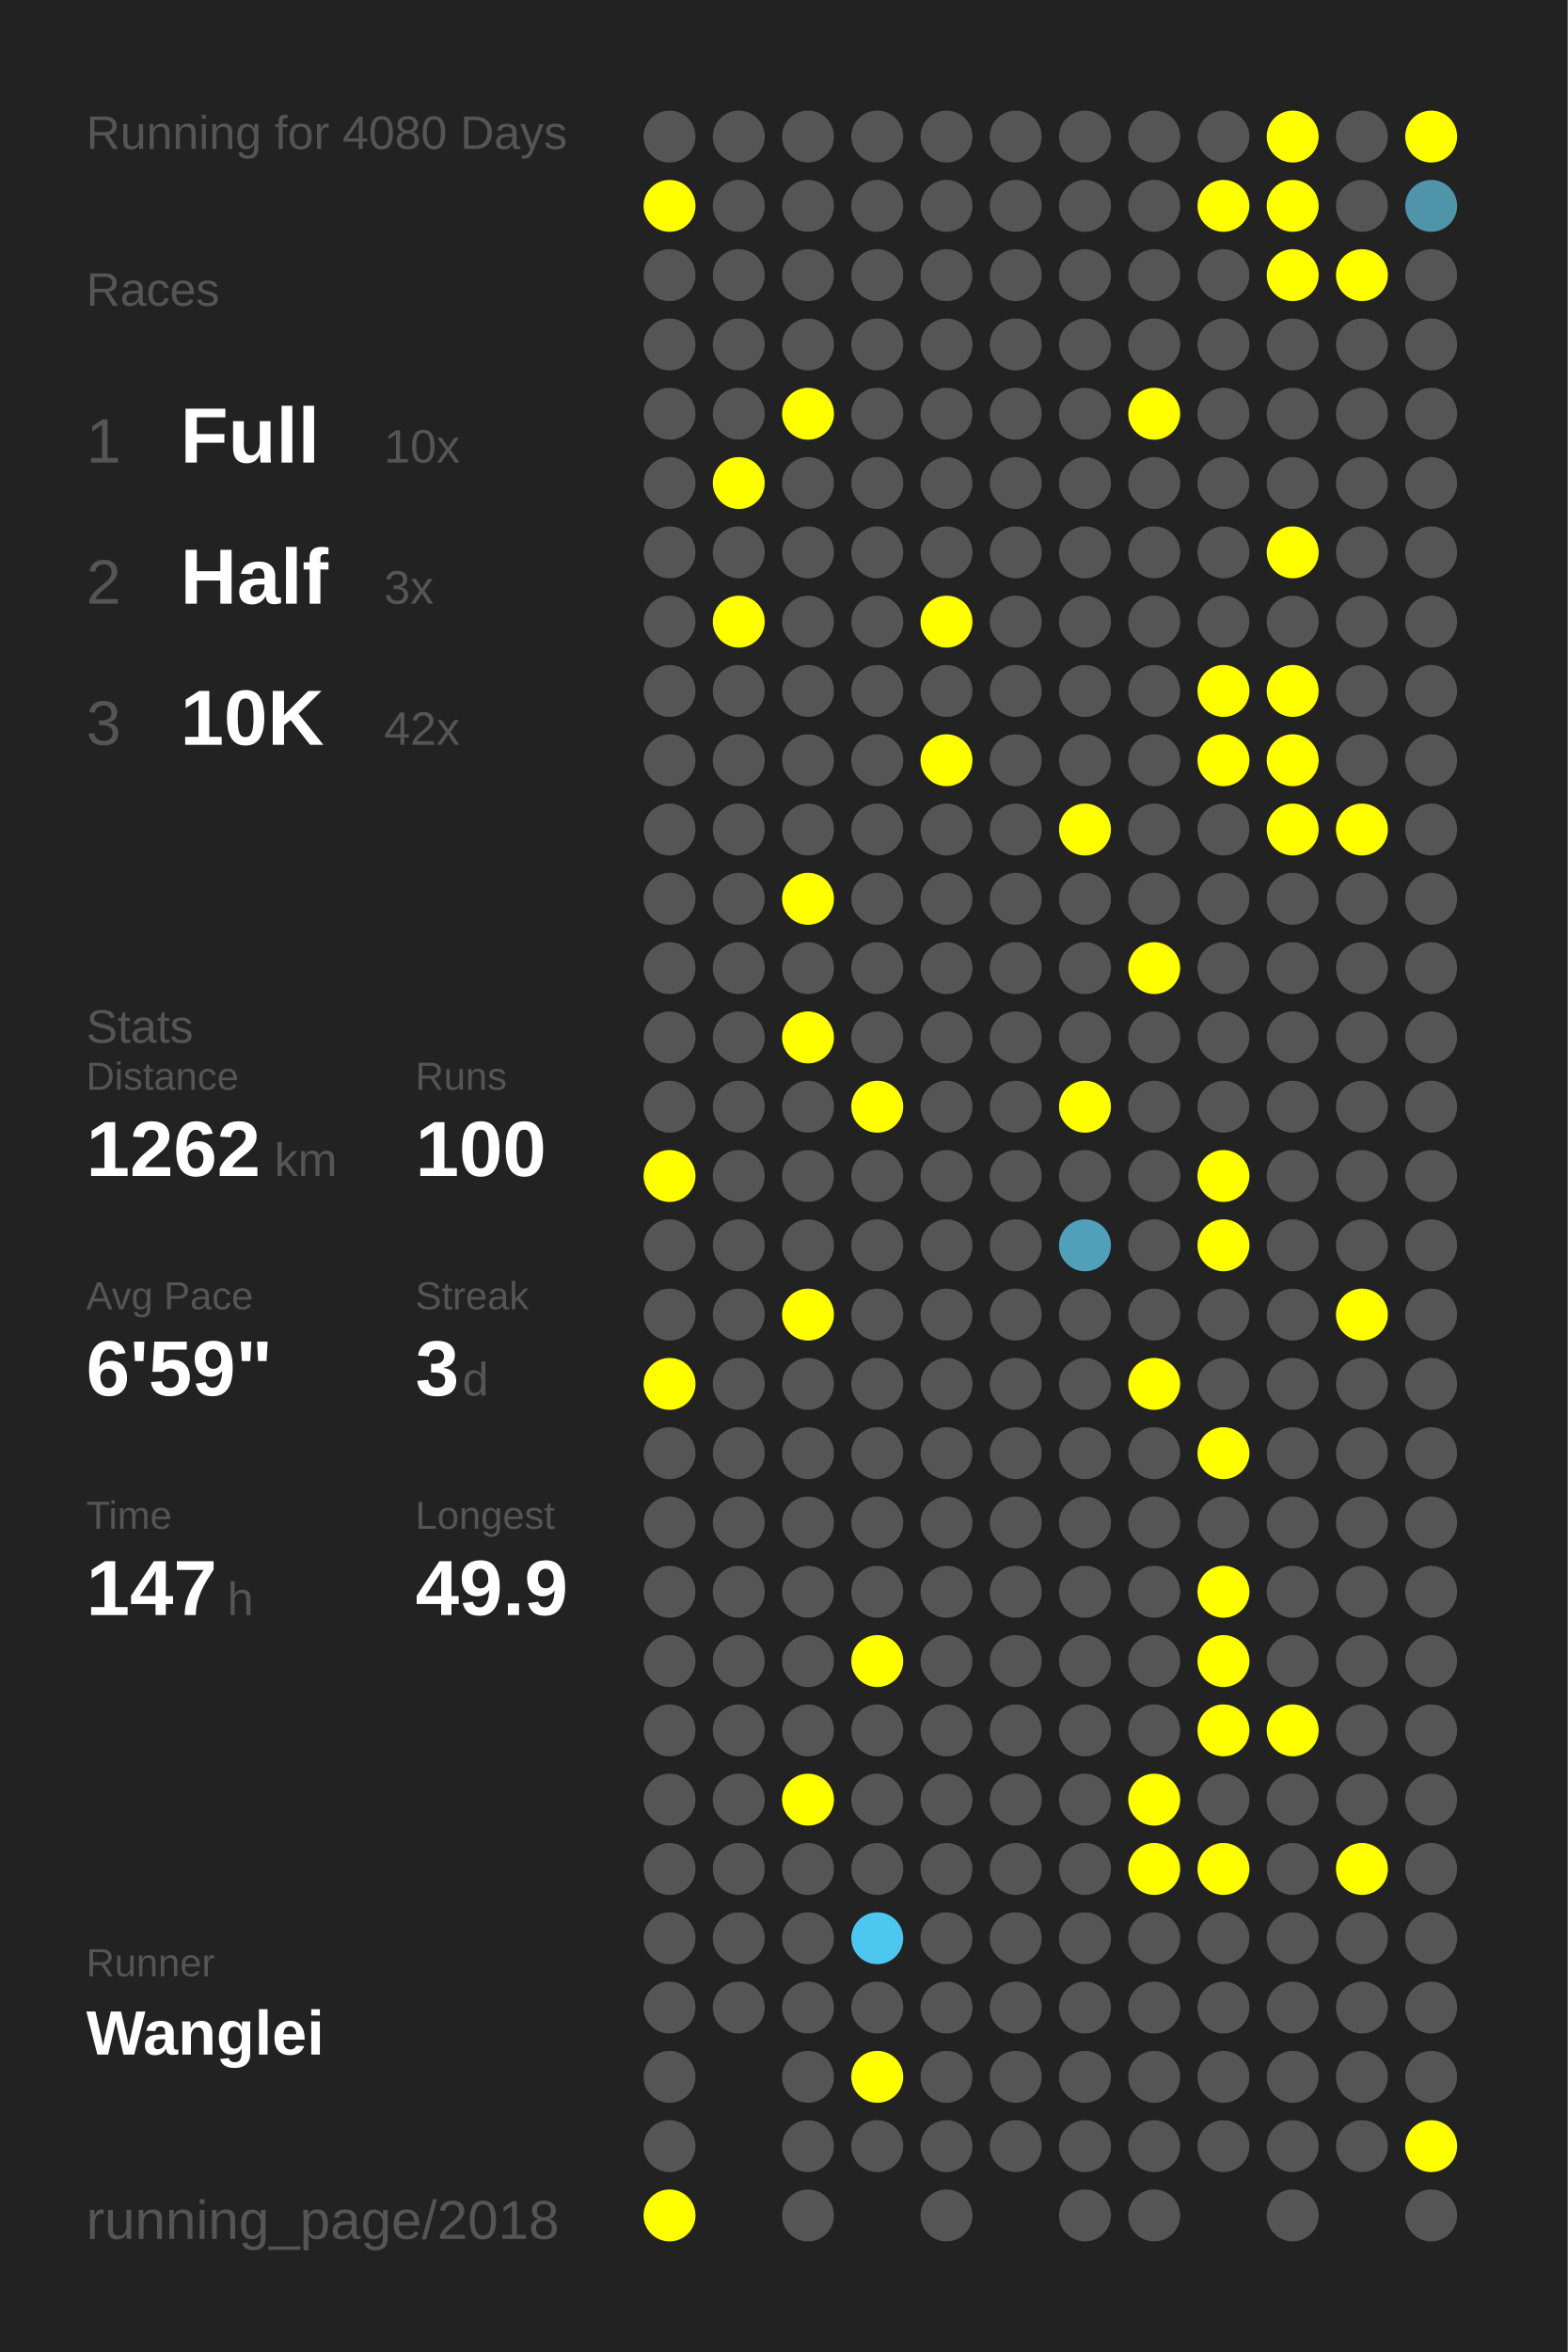
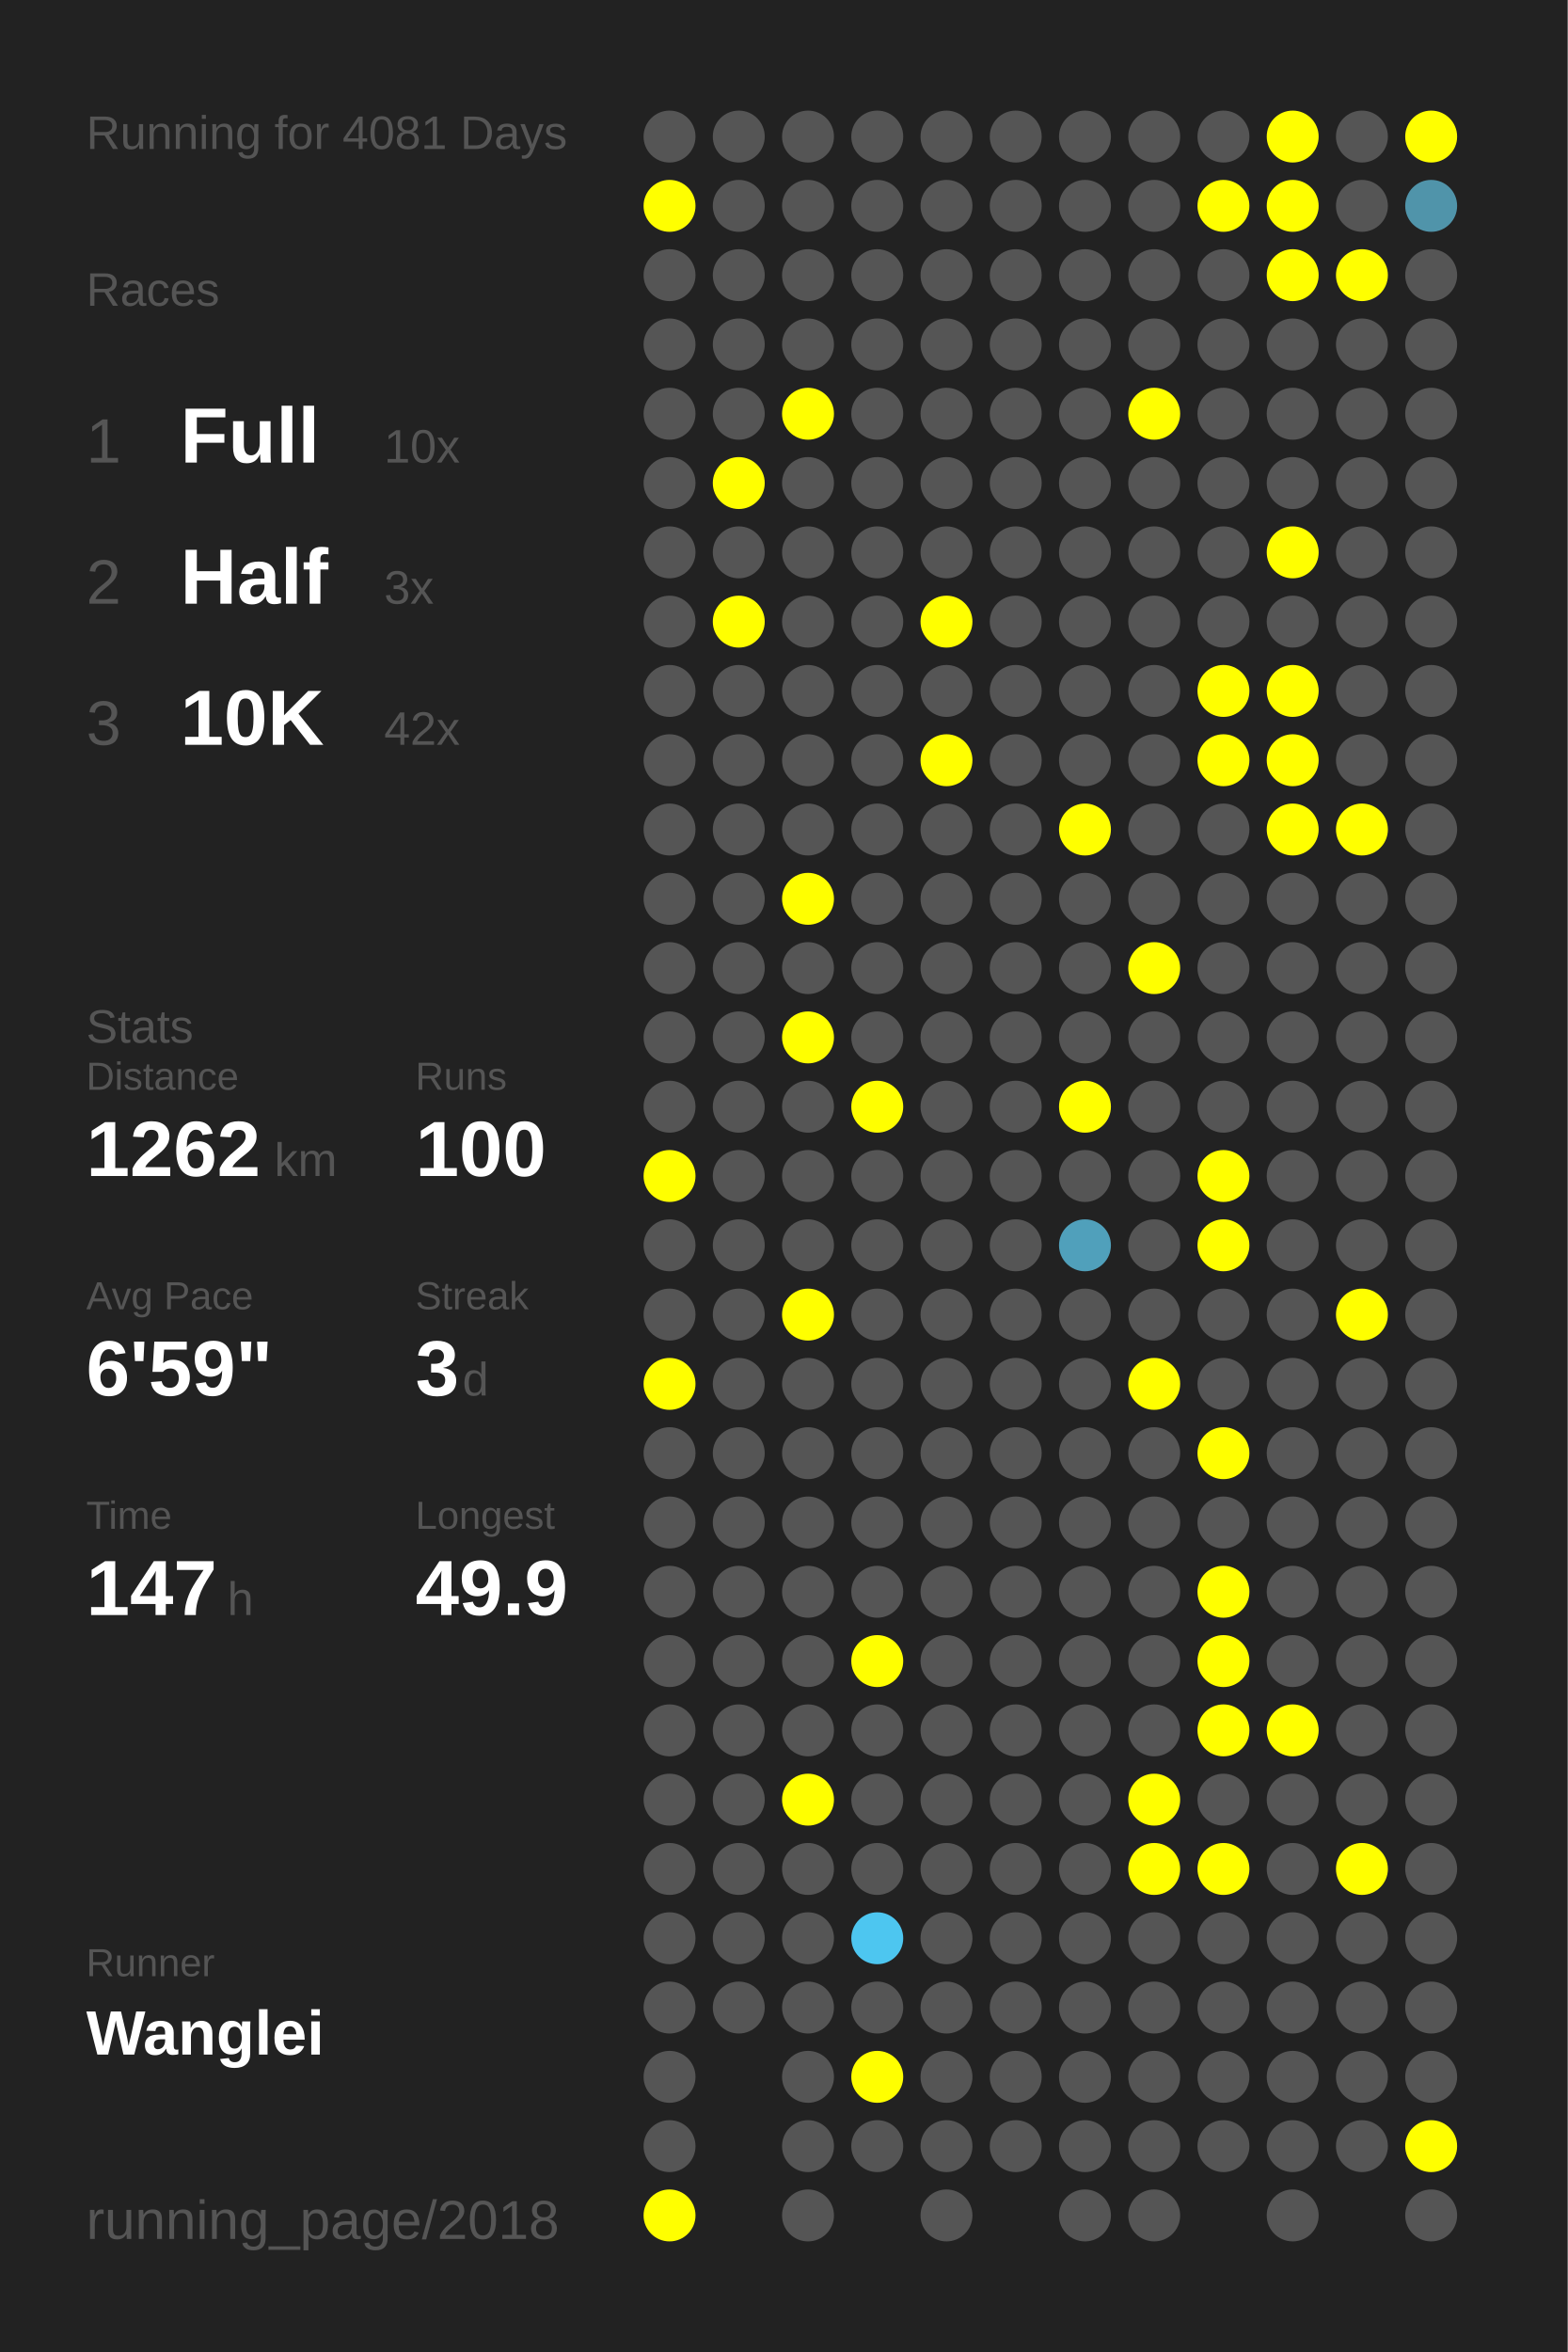
<svg xmlns="http://www.w3.org/2000/svg" baseProfile="full" height="300mm" version="1.1" viewBox="0,0,200,300" width="200mm">
  <defs />
  <rect fill="#222222" height="300" width="200" x="0" y="0" />
-   <text fill="#555555" style="font-size:6px; font-family:Arial;" x="11" y="19">Running for 4080 Days</text>
+   <text fill="#555555" style="font-size:6px; font-family:Arial;" x="11" y="19">Running for 4081 Days</text>
  <text fill="#555555" style="font-size:6px; font-family:Arial;" x="11" y="39">Races</text>
  <text fill="#555555" style="font-size:8px; font-family:Arial;" x="11" y="59">1</text>
  <text fill="#FFFFFF" style="font-size:10px; font-family:Arial; font-weight:bold;" x="23" y="59">Full</text>
  <text fill="#555555" style="font-size:6px; font-family:Arial;" x="49" y="59">10x</text>
  <text fill="#555555" style="font-size:8px; font-family:Arial;" x="11" y="77">2</text>
  <text fill="#FFFFFF" style="font-size:10px; font-family:Arial; font-weight:bold;" x="23" y="77">Half</text>
  <text fill="#555555" style="font-size:6px; font-family:Arial;" x="49" y="77">3x</text>
  <text fill="#555555" style="font-size:8px; font-family:Arial;" x="11" y="95">3</text>
  <text fill="#FFFFFF" style="font-size:10px; font-family:Arial; font-weight:bold;" x="23" y="95">10K</text>
  <text fill="#555555" style="font-size:6px; font-family:Arial;" x="49" y="95">42x</text>
  <text fill="#555555" style="font-size:6px; font-family:Arial;" x="11" y="133">Stats</text>
  <text fill="#555555" style="font-size:5px; font-family:Arial;" x="11" y="139">Distance</text>
  <text fill="#FFFFFF" style="font-size:10px; font-family:Arial; font-weight:bold;" x="11" y="150">1262</text>
  <text fill="#555555" style="font-size:6px; font-family:Arial;" x="35" y="150">km</text>
  <text fill="#555555" style="font-size:5px; font-family:Arial;" x="53" y="139">Runs</text>
  <text fill="#FFFFFF" style="font-size:10px; font-family:Arial; font-weight:bold;" x="53" y="150">100</text>
  <text fill="#555555" style="font-size:5px; font-family:Arial;" x="11" y="167">Avg Pace</text>
  <text fill="#FFFFFF" style="font-size:10px; font-family:Arial; font-weight:bold;" x="11" y="178">6'59"</text>
  <text fill="#555555" style="font-size:5px; font-family:Arial;" x="53" y="167">Streak</text>
  <text fill="#FFFFFF" style="font-size:10px; font-family:Arial; font-weight:bold;" x="53" y="178">3</text>
  <text fill="#555555" style="font-size:6px; font-family:Arial;" x="59" y="178">d</text>
  <text fill="#555555" style="font-size:5px; font-family:Arial;" x="11" y="195">Time</text>
  <text fill="#FFFFFF" style="font-size:10px; font-family:Arial; font-weight:bold;" x="11" y="206">147</text>
  <text fill="#555555" style="font-size:6px; font-family:Arial;" x="29" y="206">h</text>
  <text fill="#555555" style="font-size:5px; font-family:Arial;" x="53" y="195">Longest</text>
  <text fill="#FFFFFF" style="font-size:10px; font-family:Arial; font-weight:bold;" x="53" y="206">49.9</text>
  <text fill="#555555" style="font-size:5px; font-family:Arial;" x="11" y="252.065">Runner</text>
  <text fill="#FFFFFF" style="font-size:8px; font-family:Arial; font-weight:bold;" x="11" y="262.065">Wanglei</text>
  <text fill="#555555" style="font-size:7px; font-family:Arial;" x="11" y="285.581">running_page/2018</text>
  <circle cx="85.417" cy="17.419" fill="#555555" r="3.312" />
  <circle cx="85.417" cy="26.258" fill="#FFFF00" r="3.312" />
  <circle cx="85.417" cy="35.097" fill="#555555" r="3.312" />
  <circle cx="85.417" cy="43.935" fill="#555555" r="3.312" />
  <circle cx="85.417" cy="52.774" fill="#555555" r="3.312" />
  <circle cx="85.417" cy="61.613" fill="#555555" r="3.312" />
  <circle cx="85.417" cy="70.452" fill="#555555" r="3.312" />
  <circle cx="85.417" cy="79.29" fill="#555555" r="3.312" />
  <circle cx="85.417" cy="88.129" fill="#555555" r="3.312" />
  <circle cx="85.417" cy="96.968" fill="#555555" r="3.312" />
  <circle cx="85.417" cy="105.806" fill="#555555" r="3.312" />
  <circle cx="85.417" cy="114.645" fill="#555555" r="3.312" />
  <circle cx="85.417" cy="123.484" fill="#555555" r="3.312" />
  <circle cx="85.417" cy="132.323" fill="#555555" r="3.312" />
  <circle cx="85.417" cy="141.161" fill="#555555" r="3.312" />
  <circle cx="85.417" cy="150" fill="#FFFF00" r="3.312" />
  <circle cx="85.417" cy="158.839" fill="#555555" r="3.312" />
  <circle cx="85.417" cy="167.677" fill="#555555" r="3.312" />
  <circle cx="85.417" cy="176.516" fill="#FFFF00" r="3.312" />
  <circle cx="85.417" cy="185.355" fill="#555555" r="3.312" />
  <circle cx="85.417" cy="194.194" fill="#555555" r="3.312" />
  <circle cx="85.417" cy="203.032" fill="#555555" r="3.312" />
  <circle cx="85.417" cy="211.871" fill="#555555" r="3.312" />
  <circle cx="85.417" cy="220.71" fill="#555555" r="3.312" />
  <circle cx="85.417" cy="229.548" fill="#555555" r="3.312" />
  <circle cx="85.417" cy="238.387" fill="#555555" r="3.312" />
  <circle cx="85.417" cy="247.226" fill="#555555" r="3.312" />
  <circle cx="85.417" cy="256.065" fill="#555555" r="3.312" />
  <circle cx="85.417" cy="264.903" fill="#555555" r="3.312" />
  <circle cx="85.417" cy="273.742" fill="#555555" r="3.312" />
  <circle cx="85.417" cy="282.581" fill="#FFFF00" r="3.312" />
  <circle cx="94.25" cy="17.419" fill="#555555" r="3.312" />
  <circle cx="94.25" cy="26.258" fill="#555555" r="3.312" />
  <circle cx="94.25" cy="35.097" fill="#555555" r="3.312" />
  <circle cx="94.25" cy="43.935" fill="#555555" r="3.312" />
  <circle cx="94.25" cy="52.774" fill="#555555" r="3.312" />
  <circle cx="94.25" cy="61.613" fill="#FFFF00" r="3.312" />
  <circle cx="94.25" cy="70.452" fill="#555555" r="3.312" />
  <circle cx="94.25" cy="79.29" fill="#FFFF00" r="3.312" />
  <circle cx="94.25" cy="88.129" fill="#555555" r="3.312" />
  <circle cx="94.25" cy="96.968" fill="#555555" r="3.312" />
  <circle cx="94.25" cy="105.806" fill="#555555" r="3.312" />
  <circle cx="94.25" cy="114.645" fill="#555555" r="3.312" />
  <circle cx="94.25" cy="123.484" fill="#555555" r="3.312" />
  <circle cx="94.25" cy="132.323" fill="#555555" r="3.312" />
  <circle cx="94.25" cy="141.161" fill="#555555" r="3.312" />
  <circle cx="94.25" cy="150" fill="#555555" r="3.312" />
  <circle cx="94.25" cy="158.839" fill="#555555" r="3.312" />
  <circle cx="94.25" cy="167.677" fill="#555555" r="3.312" />
  <circle cx="94.25" cy="176.516" fill="#555555" r="3.312" />
  <circle cx="94.25" cy="185.355" fill="#555555" r="3.312" />
  <circle cx="94.25" cy="194.194" fill="#555555" r="3.312" />
  <circle cx="94.25" cy="203.032" fill="#555555" r="3.312" />
  <circle cx="94.25" cy="211.871" fill="#555555" r="3.312" />
  <circle cx="94.25" cy="220.71" fill="#555555" r="3.312" />
  <circle cx="94.25" cy="229.548" fill="#555555" r="3.312" />
  <circle cx="94.25" cy="238.387" fill="#555555" r="3.312" />
  <circle cx="94.25" cy="247.226" fill="#555555" r="3.312" />
  <circle cx="94.25" cy="256.065" fill="#555555" r="3.312" />
  <circle cx="103.083" cy="17.419" fill="#555555" r="3.312" />
  <circle cx="103.083" cy="26.258" fill="#555555" r="3.312" />
  <circle cx="103.083" cy="35.097" fill="#555555" r="3.312" />
  <circle cx="103.083" cy="43.935" fill="#555555" r="3.312" />
  <circle cx="103.083" cy="52.774" fill="#FFFF00" r="3.312" />
  <circle cx="103.083" cy="61.613" fill="#555555" r="3.312" />
  <circle cx="103.083" cy="70.452" fill="#555555" r="3.312" />
  <circle cx="103.083" cy="79.29" fill="#555555" r="3.312" />
  <circle cx="103.083" cy="88.129" fill="#555555" r="3.312" />
  <circle cx="103.083" cy="96.968" fill="#555555" r="3.312" />
  <circle cx="103.083" cy="105.806" fill="#555555" r="3.312" />
  <circle cx="103.083" cy="114.645" fill="#FFFF00" r="3.312" />
  <circle cx="103.083" cy="123.484" fill="#555555" r="3.312" />
  <circle cx="103.083" cy="132.323" fill="#FFFF00" r="3.312" />
  <circle cx="103.083" cy="141.161" fill="#555555" r="3.312" />
  <circle cx="103.083" cy="150" fill="#555555" r="3.312" />
  <circle cx="103.083" cy="158.839" fill="#555555" r="3.312" />
  <circle cx="103.083" cy="167.677" fill="#FFFF00" r="3.312" />
  <circle cx="103.083" cy="176.516" fill="#555555" r="3.312" />
  <circle cx="103.083" cy="185.355" fill="#555555" r="3.312" />
  <circle cx="103.083" cy="194.194" fill="#555555" r="3.312" />
  <circle cx="103.083" cy="203.032" fill="#555555" r="3.312" />
  <circle cx="103.083" cy="211.871" fill="#555555" r="3.312" />
  <circle cx="103.083" cy="220.71" fill="#555555" r="3.312" />
  <circle cx="103.083" cy="229.548" fill="#FFFF00" r="3.312" />
  <circle cx="103.083" cy="238.387" fill="#555555" r="3.312" />
  <circle cx="103.083" cy="247.226" fill="#555555" r="3.312" />
  <circle cx="103.083" cy="256.065" fill="#555555" r="3.312" />
  <circle cx="103.083" cy="264.903" fill="#555555" r="3.312" />
  <circle cx="103.083" cy="273.742" fill="#555555" r="3.312" />
  <circle cx="103.083" cy="282.581" fill="#555555" r="3.312" />
  <circle cx="111.917" cy="17.419" fill="#555555" r="3.312" />
  <circle cx="111.917" cy="26.258" fill="#555555" r="3.312" />
  <circle cx="111.917" cy="35.097" fill="#555555" r="3.312" />
  <circle cx="111.917" cy="43.935" fill="#555555" r="3.312" />
  <circle cx="111.917" cy="52.774" fill="#555555" r="3.312" />
  <circle cx="111.917" cy="61.613" fill="#555555" r="3.312" />
  <circle cx="111.917" cy="70.452" fill="#555555" r="3.312" />
  <circle cx="111.917" cy="79.29" fill="#555555" r="3.312" />
  <circle cx="111.917" cy="88.129" fill="#555555" r="3.312" />
  <circle cx="111.917" cy="96.968" fill="#555555" r="3.312" />
  <circle cx="111.917" cy="105.806" fill="#555555" r="3.312" />
  <circle cx="111.917" cy="114.645" fill="#555555" r="3.312" />
  <circle cx="111.917" cy="123.484" fill="#555555" r="3.312" />
  <circle cx="111.917" cy="132.323" fill="#555555" r="3.312" />
  <circle cx="111.917" cy="141.161" fill="#FFFF00" r="3.312" />
  <circle cx="111.917" cy="150" fill="#555555" r="3.312" />
  <circle cx="111.917" cy="158.839" fill="#555555" r="3.312" />
  <circle cx="111.917" cy="167.677" fill="#555555" r="3.312" />
  <circle cx="111.917" cy="176.516" fill="#555555" r="3.312" />
  <circle cx="111.917" cy="185.355" fill="#555555" r="3.312" />
  <circle cx="111.917" cy="194.194" fill="#555555" r="3.312" />
  <circle cx="111.917" cy="203.032" fill="#555555" r="3.312" />
  <circle cx="111.917" cy="211.871" fill="#FFFF00" r="3.312" />
  <circle cx="111.917" cy="220.71" fill="#555555" r="3.312" />
  <circle cx="111.917" cy="229.548" fill="#555555" r="3.312" />
  <circle cx="111.917" cy="238.387" fill="#555555" r="3.312" />
  <circle cx="111.917" cy="247.226" fill="#4dc6f0" r="3.312" />
  <circle cx="111.917" cy="256.065" fill="#555555" r="3.312" />
  <circle cx="111.917" cy="264.903" fill="#FFFF00" r="3.312" />
  <circle cx="111.917" cy="273.742" fill="#555555" r="3.312" />
  <circle cx="120.75" cy="17.419" fill="#555555" r="3.312" />
  <circle cx="120.75" cy="26.258" fill="#555555" r="3.312" />
  <circle cx="120.75" cy="35.097" fill="#555555" r="3.312" />
  <circle cx="120.75" cy="43.935" fill="#555555" r="3.312" />
  <circle cx="120.75" cy="52.774" fill="#555555" r="3.312" />
  <circle cx="120.75" cy="61.613" fill="#555555" r="3.312" />
  <circle cx="120.75" cy="70.452" fill="#555555" r="3.312" />
  <circle cx="120.75" cy="79.29" fill="#FFFF00" r="3.312" />
  <circle cx="120.75" cy="88.129" fill="#555555" r="3.312" />
  <circle cx="120.75" cy="96.968" fill="#FFFF00" r="3.312" />
  <circle cx="120.75" cy="105.806" fill="#555555" r="3.312" />
  <circle cx="120.75" cy="114.645" fill="#555555" r="3.312" />
  <circle cx="120.75" cy="123.484" fill="#555555" r="3.312" />
  <circle cx="120.75" cy="132.323" fill="#555555" r="3.312" />
  <circle cx="120.75" cy="141.161" fill="#555555" r="3.312" />
  <circle cx="120.75" cy="150" fill="#555555" r="3.312" />
  <circle cx="120.75" cy="158.839" fill="#555555" r="3.312" />
  <circle cx="120.75" cy="167.677" fill="#555555" r="3.312" />
  <circle cx="120.75" cy="176.516" fill="#555555" r="3.312" />
  <circle cx="120.75" cy="185.355" fill="#555555" r="3.312" />
  <circle cx="120.75" cy="194.194" fill="#555555" r="3.312" />
  <circle cx="120.75" cy="203.032" fill="#555555" r="3.312" />
  <circle cx="120.75" cy="211.871" fill="#555555" r="3.312" />
  <circle cx="120.75" cy="220.71" fill="#555555" r="3.312" />
  <circle cx="120.75" cy="229.548" fill="#555555" r="3.312" />
  <circle cx="120.75" cy="238.387" fill="#555555" r="3.312" />
  <circle cx="120.75" cy="247.226" fill="#555555" r="3.312" />
  <circle cx="120.75" cy="256.065" fill="#555555" r="3.312" />
  <circle cx="120.75" cy="264.903" fill="#555555" r="3.312" />
  <circle cx="120.75" cy="273.742" fill="#555555" r="3.312" />
  <circle cx="120.75" cy="282.581" fill="#555555" r="3.312" />
  <circle cx="129.583" cy="17.419" fill="#555555" r="3.312" />
  <circle cx="129.583" cy="26.258" fill="#555555" r="3.312" />
  <circle cx="129.583" cy="35.097" fill="#555555" r="3.312" />
  <circle cx="129.583" cy="43.935" fill="#555555" r="3.312" />
  <circle cx="129.583" cy="52.774" fill="#555555" r="3.312" />
  <circle cx="129.583" cy="61.613" fill="#555555" r="3.312" />
  <circle cx="129.583" cy="70.452" fill="#555555" r="3.312" />
  <circle cx="129.583" cy="79.29" fill="#555555" r="3.312" />
  <circle cx="129.583" cy="88.129" fill="#555555" r="3.312" />
  <circle cx="129.583" cy="96.968" fill="#555555" r="3.312" />
  <circle cx="129.583" cy="105.806" fill="#555555" r="3.312" />
  <circle cx="129.583" cy="114.645" fill="#555555" r="3.312" />
  <circle cx="129.583" cy="123.484" fill="#555555" r="3.312" />
  <circle cx="129.583" cy="132.323" fill="#555555" r="3.312" />
  <circle cx="129.583" cy="141.161" fill="#555555" r="3.312" />
  <circle cx="129.583" cy="150" fill="#555555" r="3.312" />
  <circle cx="129.583" cy="158.839" fill="#555555" r="3.312" />
  <circle cx="129.583" cy="167.677" fill="#555555" r="3.312" />
  <circle cx="129.583" cy="176.516" fill="#555555" r="3.312" />
  <circle cx="129.583" cy="185.355" fill="#555555" r="3.312" />
  <circle cx="129.583" cy="194.194" fill="#555555" r="3.312" />
  <circle cx="129.583" cy="203.032" fill="#555555" r="3.312" />
  <circle cx="129.583" cy="211.871" fill="#555555" r="3.312" />
  <circle cx="129.583" cy="220.71" fill="#555555" r="3.312" />
  <circle cx="129.583" cy="229.548" fill="#555555" r="3.312" />
  <circle cx="129.583" cy="238.387" fill="#555555" r="3.312" />
  <circle cx="129.583" cy="247.226" fill="#555555" r="3.312" />
  <circle cx="129.583" cy="256.065" fill="#555555" r="3.312" />
  <circle cx="129.583" cy="264.903" fill="#555555" r="3.312" />
  <circle cx="129.583" cy="273.742" fill="#555555" r="3.312" />
  <circle cx="138.417" cy="17.419" fill="#555555" r="3.312" />
  <circle cx="138.417" cy="26.258" fill="#555555" r="3.312" />
  <circle cx="138.417" cy="35.097" fill="#555555" r="3.312" />
  <circle cx="138.417" cy="43.935" fill="#555555" r="3.312" />
  <circle cx="138.417" cy="52.774" fill="#555555" r="3.312" />
  <circle cx="138.417" cy="61.613" fill="#555555" r="3.312" />
  <circle cx="138.417" cy="70.452" fill="#555555" r="3.312" />
  <circle cx="138.417" cy="79.29" fill="#555555" r="3.312" />
  <circle cx="138.417" cy="88.129" fill="#555555" r="3.312" />
  <circle cx="138.417" cy="96.968" fill="#555555" r="3.312" />
  <circle cx="138.417" cy="105.806" fill="#FFFF00" r="3.312" />
  <circle cx="138.417" cy="114.645" fill="#555555" r="3.312" />
  <circle cx="138.417" cy="123.484" fill="#555555" r="3.312" />
  <circle cx="138.417" cy="132.323" fill="#555555" r="3.312" />
  <circle cx="138.417" cy="141.161" fill="#FFFF00" r="3.312" />
  <circle cx="138.417" cy="150" fill="#555555" r="3.312" />
  <circle cx="138.417" cy="158.839" fill="#50a0bb" r="3.312" />
  <circle cx="138.417" cy="167.677" fill="#555555" r="3.312" />
  <circle cx="138.417" cy="176.516" fill="#555555" r="3.312" />
  <circle cx="138.417" cy="185.355" fill="#555555" r="3.312" />
  <circle cx="138.417" cy="194.194" fill="#555555" r="3.312" />
  <circle cx="138.417" cy="203.032" fill="#555555" r="3.312" />
  <circle cx="138.417" cy="211.871" fill="#555555" r="3.312" />
  <circle cx="138.417" cy="220.71" fill="#555555" r="3.312" />
  <circle cx="138.417" cy="229.548" fill="#555555" r="3.312" />
  <circle cx="138.417" cy="238.387" fill="#555555" r="3.312" />
  <circle cx="138.417" cy="247.226" fill="#555555" r="3.312" />
  <circle cx="138.417" cy="256.065" fill="#555555" r="3.312" />
  <circle cx="138.417" cy="264.903" fill="#555555" r="3.312" />
  <circle cx="138.417" cy="273.742" fill="#555555" r="3.312" />
  <circle cx="138.417" cy="282.581" fill="#555555" r="3.312" />
  <circle cx="147.25" cy="17.419" fill="#555555" r="3.312" />
  <circle cx="147.25" cy="26.258" fill="#555555" r="3.312" />
  <circle cx="147.25" cy="35.097" fill="#555555" r="3.312" />
  <circle cx="147.25" cy="43.935" fill="#555555" r="3.312" />
  <circle cx="147.25" cy="52.774" fill="#FFFF00" r="3.312" />
  <circle cx="147.25" cy="61.613" fill="#555555" r="3.312" />
  <circle cx="147.25" cy="70.452" fill="#555555" r="3.312" />
  <circle cx="147.25" cy="79.29" fill="#555555" r="3.312" />
  <circle cx="147.25" cy="88.129" fill="#555555" r="3.312" />
  <circle cx="147.25" cy="96.968" fill="#555555" r="3.312" />
  <circle cx="147.25" cy="105.806" fill="#555555" r="3.312" />
  <circle cx="147.25" cy="114.645" fill="#555555" r="3.312" />
  <circle cx="147.25" cy="123.484" fill="#FFFF00" r="3.312" />
  <circle cx="147.25" cy="132.323" fill="#555555" r="3.312" />
  <circle cx="147.25" cy="141.161" fill="#555555" r="3.312" />
  <circle cx="147.25" cy="150" fill="#555555" r="3.312" />
  <circle cx="147.25" cy="158.839" fill="#555555" r="3.312" />
  <circle cx="147.25" cy="167.677" fill="#555555" r="3.312" />
  <circle cx="147.25" cy="176.516" fill="#FFFF00" r="3.312" />
  <circle cx="147.25" cy="185.355" fill="#555555" r="3.312" />
  <circle cx="147.25" cy="194.194" fill="#555555" r="3.312" />
  <circle cx="147.25" cy="203.032" fill="#555555" r="3.312" />
  <circle cx="147.25" cy="211.871" fill="#555555" r="3.312" />
  <circle cx="147.25" cy="220.71" fill="#555555" r="3.312" />
  <circle cx="147.25" cy="229.548" fill="#FFFF00" r="3.312" />
  <circle cx="147.25" cy="238.387" fill="#FFFF00" r="3.312" />
  <circle cx="147.25" cy="247.226" fill="#555555" r="3.312" />
  <circle cx="147.25" cy="256.065" fill="#555555" r="3.312" />
  <circle cx="147.25" cy="264.903" fill="#555555" r="3.312" />
  <circle cx="147.25" cy="273.742" fill="#555555" r="3.312" />
  <circle cx="147.25" cy="282.581" fill="#555555" r="3.312" />
  <circle cx="156.083" cy="17.419" fill="#555555" r="3.312" />
  <circle cx="156.083" cy="26.258" fill="#FFFF00" r="3.312" />
  <circle cx="156.083" cy="35.097" fill="#555555" r="3.312" />
  <circle cx="156.083" cy="43.935" fill="#555555" r="3.312" />
  <circle cx="156.083" cy="52.774" fill="#555555" r="3.312" />
  <circle cx="156.083" cy="61.613" fill="#555555" r="3.312" />
  <circle cx="156.083" cy="70.452" fill="#555555" r="3.312" />
  <circle cx="156.083" cy="79.29" fill="#555555" r="3.312" />
  <circle cx="156.083" cy="88.129" fill="#FFFF00" r="3.312" />
  <circle cx="156.083" cy="96.968" fill="#FFFF00" r="3.312" />
  <circle cx="156.083" cy="105.806" fill="#555555" r="3.312" />
  <circle cx="156.083" cy="114.645" fill="#555555" r="3.312" />
  <circle cx="156.083" cy="123.484" fill="#555555" r="3.312" />
  <circle cx="156.083" cy="132.323" fill="#555555" r="3.312" />
  <circle cx="156.083" cy="141.161" fill="#555555" r="3.312" />
  <circle cx="156.083" cy="150" fill="#FFFF00" r="3.312" />
  <circle cx="156.083" cy="158.839" fill="#FFFF00" r="3.312" />
  <circle cx="156.083" cy="167.677" fill="#555555" r="3.312" />
  <circle cx="156.083" cy="176.516" fill="#555555" r="3.312" />
  <circle cx="156.083" cy="185.355" fill="#FFFF00" r="3.312" />
  <circle cx="156.083" cy="194.194" fill="#555555" r="3.312" />
  <circle cx="156.083" cy="203.032" fill="#FFFF00" r="3.312" />
  <circle cx="156.083" cy="211.871" fill="#FFFF00" r="3.312" />
  <circle cx="156.083" cy="220.71" fill="#FFFF00" r="3.312" />
  <circle cx="156.083" cy="229.548" fill="#555555" r="3.312" />
  <circle cx="156.083" cy="238.387" fill="#FFFF00" r="3.312" />
  <circle cx="156.083" cy="247.226" fill="#555555" r="3.312" />
  <circle cx="156.083" cy="256.065" fill="#555555" r="3.312" />
  <circle cx="156.083" cy="264.903" fill="#555555" r="3.312" />
  <circle cx="156.083" cy="273.742" fill="#555555" r="3.312" />
  <circle cx="164.917" cy="17.419" fill="#FFFF00" r="3.312" />
  <circle cx="164.917" cy="26.258" fill="#FFFF00" r="3.312" />
  <circle cx="164.917" cy="35.097" fill="#FFFF00" r="3.312" />
  <circle cx="164.917" cy="43.935" fill="#555555" r="3.312" />
  <circle cx="164.917" cy="52.774" fill="#555555" r="3.312" />
  <circle cx="164.917" cy="61.613" fill="#555555" r="3.312" />
  <circle cx="164.917" cy="70.452" fill="#FFFF00" r="3.312" />
  <circle cx="164.917" cy="79.29" fill="#555555" r="3.312" />
  <circle cx="164.917" cy="88.129" fill="#FFFF00" r="3.312" />
  <circle cx="164.917" cy="96.968" fill="#FFFF00" r="3.312" />
  <circle cx="164.917" cy="105.806" fill="#FFFF00" r="3.312" />
  <circle cx="164.917" cy="114.645" fill="#555555" r="3.312" />
  <circle cx="164.917" cy="123.484" fill="#555555" r="3.312" />
  <circle cx="164.917" cy="132.323" fill="#555555" r="3.312" />
  <circle cx="164.917" cy="141.161" fill="#555555" r="3.312" />
  <circle cx="164.917" cy="150" fill="#555555" r="3.312" />
  <circle cx="164.917" cy="158.839" fill="#555555" r="3.312" />
  <circle cx="164.917" cy="167.677" fill="#555555" r="3.312" />
  <circle cx="164.917" cy="176.516" fill="#555555" r="3.312" />
  <circle cx="164.917" cy="185.355" fill="#555555" r="3.312" />
  <circle cx="164.917" cy="194.194" fill="#555555" r="3.312" />
  <circle cx="164.917" cy="203.032" fill="#555555" r="3.312" />
  <circle cx="164.917" cy="211.871" fill="#555555" r="3.312" />
  <circle cx="164.917" cy="220.71" fill="#FFFF00" r="3.312" />
  <circle cx="164.917" cy="229.548" fill="#555555" r="3.312" />
  <circle cx="164.917" cy="238.387" fill="#555555" r="3.312" />
  <circle cx="164.917" cy="247.226" fill="#555555" r="3.312" />
  <circle cx="164.917" cy="256.065" fill="#555555" r="3.312" />
  <circle cx="164.917" cy="264.903" fill="#555555" r="3.312" />
  <circle cx="164.917" cy="273.742" fill="#555555" r="3.312" />
  <circle cx="164.917" cy="282.581" fill="#555555" r="3.312" />
  <circle cx="173.75" cy="17.419" fill="#555555" r="3.312" />
  <circle cx="173.75" cy="26.258" fill="#555555" r="3.312" />
  <circle cx="173.75" cy="35.097" fill="#FFFF00" r="3.312" />
  <circle cx="173.75" cy="43.935" fill="#555555" r="3.312" />
  <circle cx="173.75" cy="52.774" fill="#555555" r="3.312" />
  <circle cx="173.75" cy="61.613" fill="#555555" r="3.312" />
  <circle cx="173.75" cy="70.452" fill="#555555" r="3.312" />
  <circle cx="173.75" cy="79.29" fill="#555555" r="3.312" />
  <circle cx="173.75" cy="88.129" fill="#555555" r="3.312" />
  <circle cx="173.75" cy="96.968" fill="#555555" r="3.312" />
  <circle cx="173.75" cy="105.806" fill="#FFFF00" r="3.312" />
  <circle cx="173.75" cy="114.645" fill="#555555" r="3.312" />
  <circle cx="173.75" cy="123.484" fill="#555555" r="3.312" />
  <circle cx="173.75" cy="132.323" fill="#555555" r="3.312" />
  <circle cx="173.75" cy="141.161" fill="#555555" r="3.312" />
  <circle cx="173.75" cy="150" fill="#555555" r="3.312" />
  <circle cx="173.75" cy="158.839" fill="#555555" r="3.312" />
  <circle cx="173.75" cy="167.677" fill="#FFFF00" r="3.312" />
  <circle cx="173.75" cy="176.516" fill="#555555" r="3.312" />
  <circle cx="173.75" cy="185.355" fill="#555555" r="3.312" />
  <circle cx="173.75" cy="194.194" fill="#555555" r="3.312" />
  <circle cx="173.75" cy="203.032" fill="#555555" r="3.312" />
  <circle cx="173.75" cy="211.871" fill="#555555" r="3.312" />
  <circle cx="173.75" cy="220.71" fill="#555555" r="3.312" />
  <circle cx="173.75" cy="229.548" fill="#555555" r="3.312" />
  <circle cx="173.75" cy="238.387" fill="#FFFF00" r="3.312" />
  <circle cx="173.75" cy="247.226" fill="#555555" r="3.312" />
  <circle cx="173.75" cy="256.065" fill="#555555" r="3.312" />
  <circle cx="173.75" cy="264.903" fill="#555555" r="3.312" />
  <circle cx="173.75" cy="273.742" fill="#555555" r="3.312" />
  <circle cx="182.583" cy="17.419" fill="#FFFF00" r="3.312" />
  <circle cx="182.583" cy="26.258" fill="#5094aa" r="3.312" />
  <circle cx="182.583" cy="35.097" fill="#555555" r="3.312" />
  <circle cx="182.583" cy="43.935" fill="#555555" r="3.312" />
  <circle cx="182.583" cy="52.774" fill="#555555" r="3.312" />
  <circle cx="182.583" cy="61.613" fill="#555555" r="3.312" />
  <circle cx="182.583" cy="70.452" fill="#555555" r="3.312" />
  <circle cx="182.583" cy="79.29" fill="#555555" r="3.312" />
  <circle cx="182.583" cy="88.129" fill="#555555" r="3.312" />
  <circle cx="182.583" cy="96.968" fill="#555555" r="3.312" />
  <circle cx="182.583" cy="105.806" fill="#555555" r="3.312" />
  <circle cx="182.583" cy="114.645" fill="#555555" r="3.312" />
  <circle cx="182.583" cy="123.484" fill="#555555" r="3.312" />
  <circle cx="182.583" cy="132.323" fill="#555555" r="3.312" />
  <circle cx="182.583" cy="141.161" fill="#555555" r="3.312" />
  <circle cx="182.583" cy="150" fill="#555555" r="3.312" />
  <circle cx="182.583" cy="158.839" fill="#555555" r="3.312" />
  <circle cx="182.583" cy="167.677" fill="#555555" r="3.312" />
  <circle cx="182.583" cy="176.516" fill="#555555" r="3.312" />
  <circle cx="182.583" cy="185.355" fill="#555555" r="3.312" />
  <circle cx="182.583" cy="194.194" fill="#555555" r="3.312" />
  <circle cx="182.583" cy="203.032" fill="#555555" r="3.312" />
  <circle cx="182.583" cy="211.871" fill="#555555" r="3.312" />
  <circle cx="182.583" cy="220.71" fill="#555555" r="3.312" />
  <circle cx="182.583" cy="229.548" fill="#555555" r="3.312" />
  <circle cx="182.583" cy="238.387" fill="#555555" r="3.312" />
  <circle cx="182.583" cy="247.226" fill="#555555" r="3.312" />
  <circle cx="182.583" cy="256.065" fill="#555555" r="3.312" />
  <circle cx="182.583" cy="264.903" fill="#555555" r="3.312" />
  <circle cx="182.583" cy="273.742" fill="#FFFF00" r="3.312" />
  <circle cx="182.583" cy="282.581" fill="#555555" r="3.312" />
</svg>
